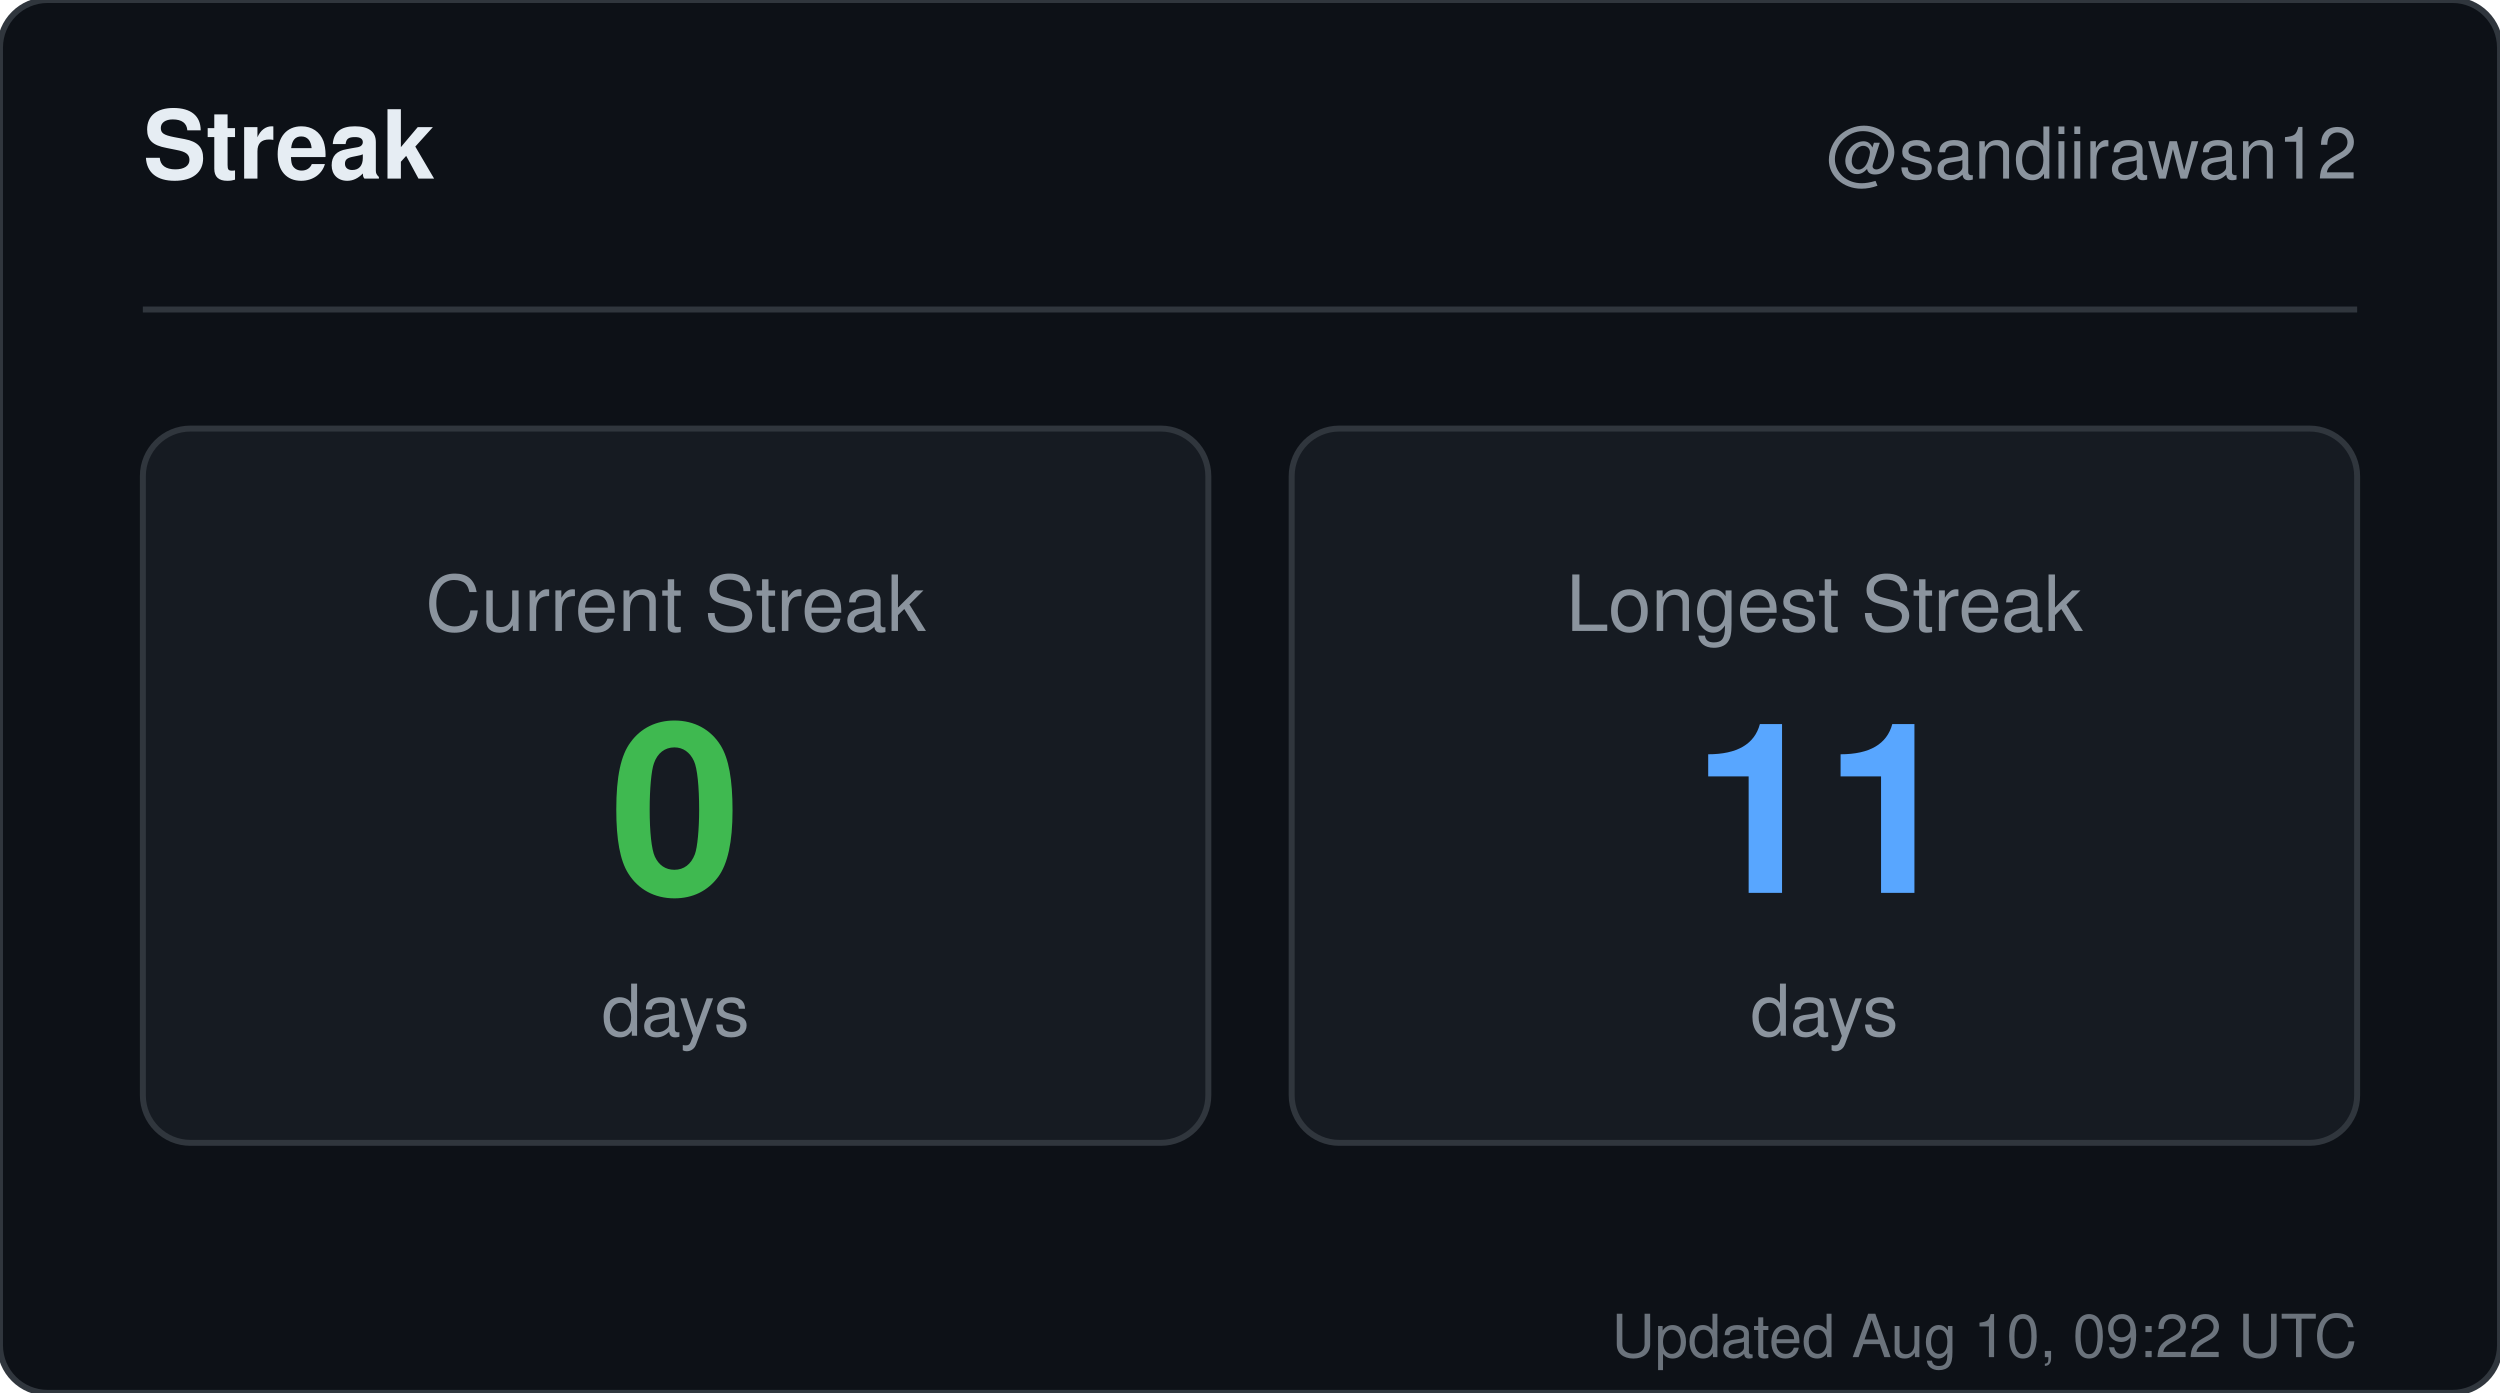
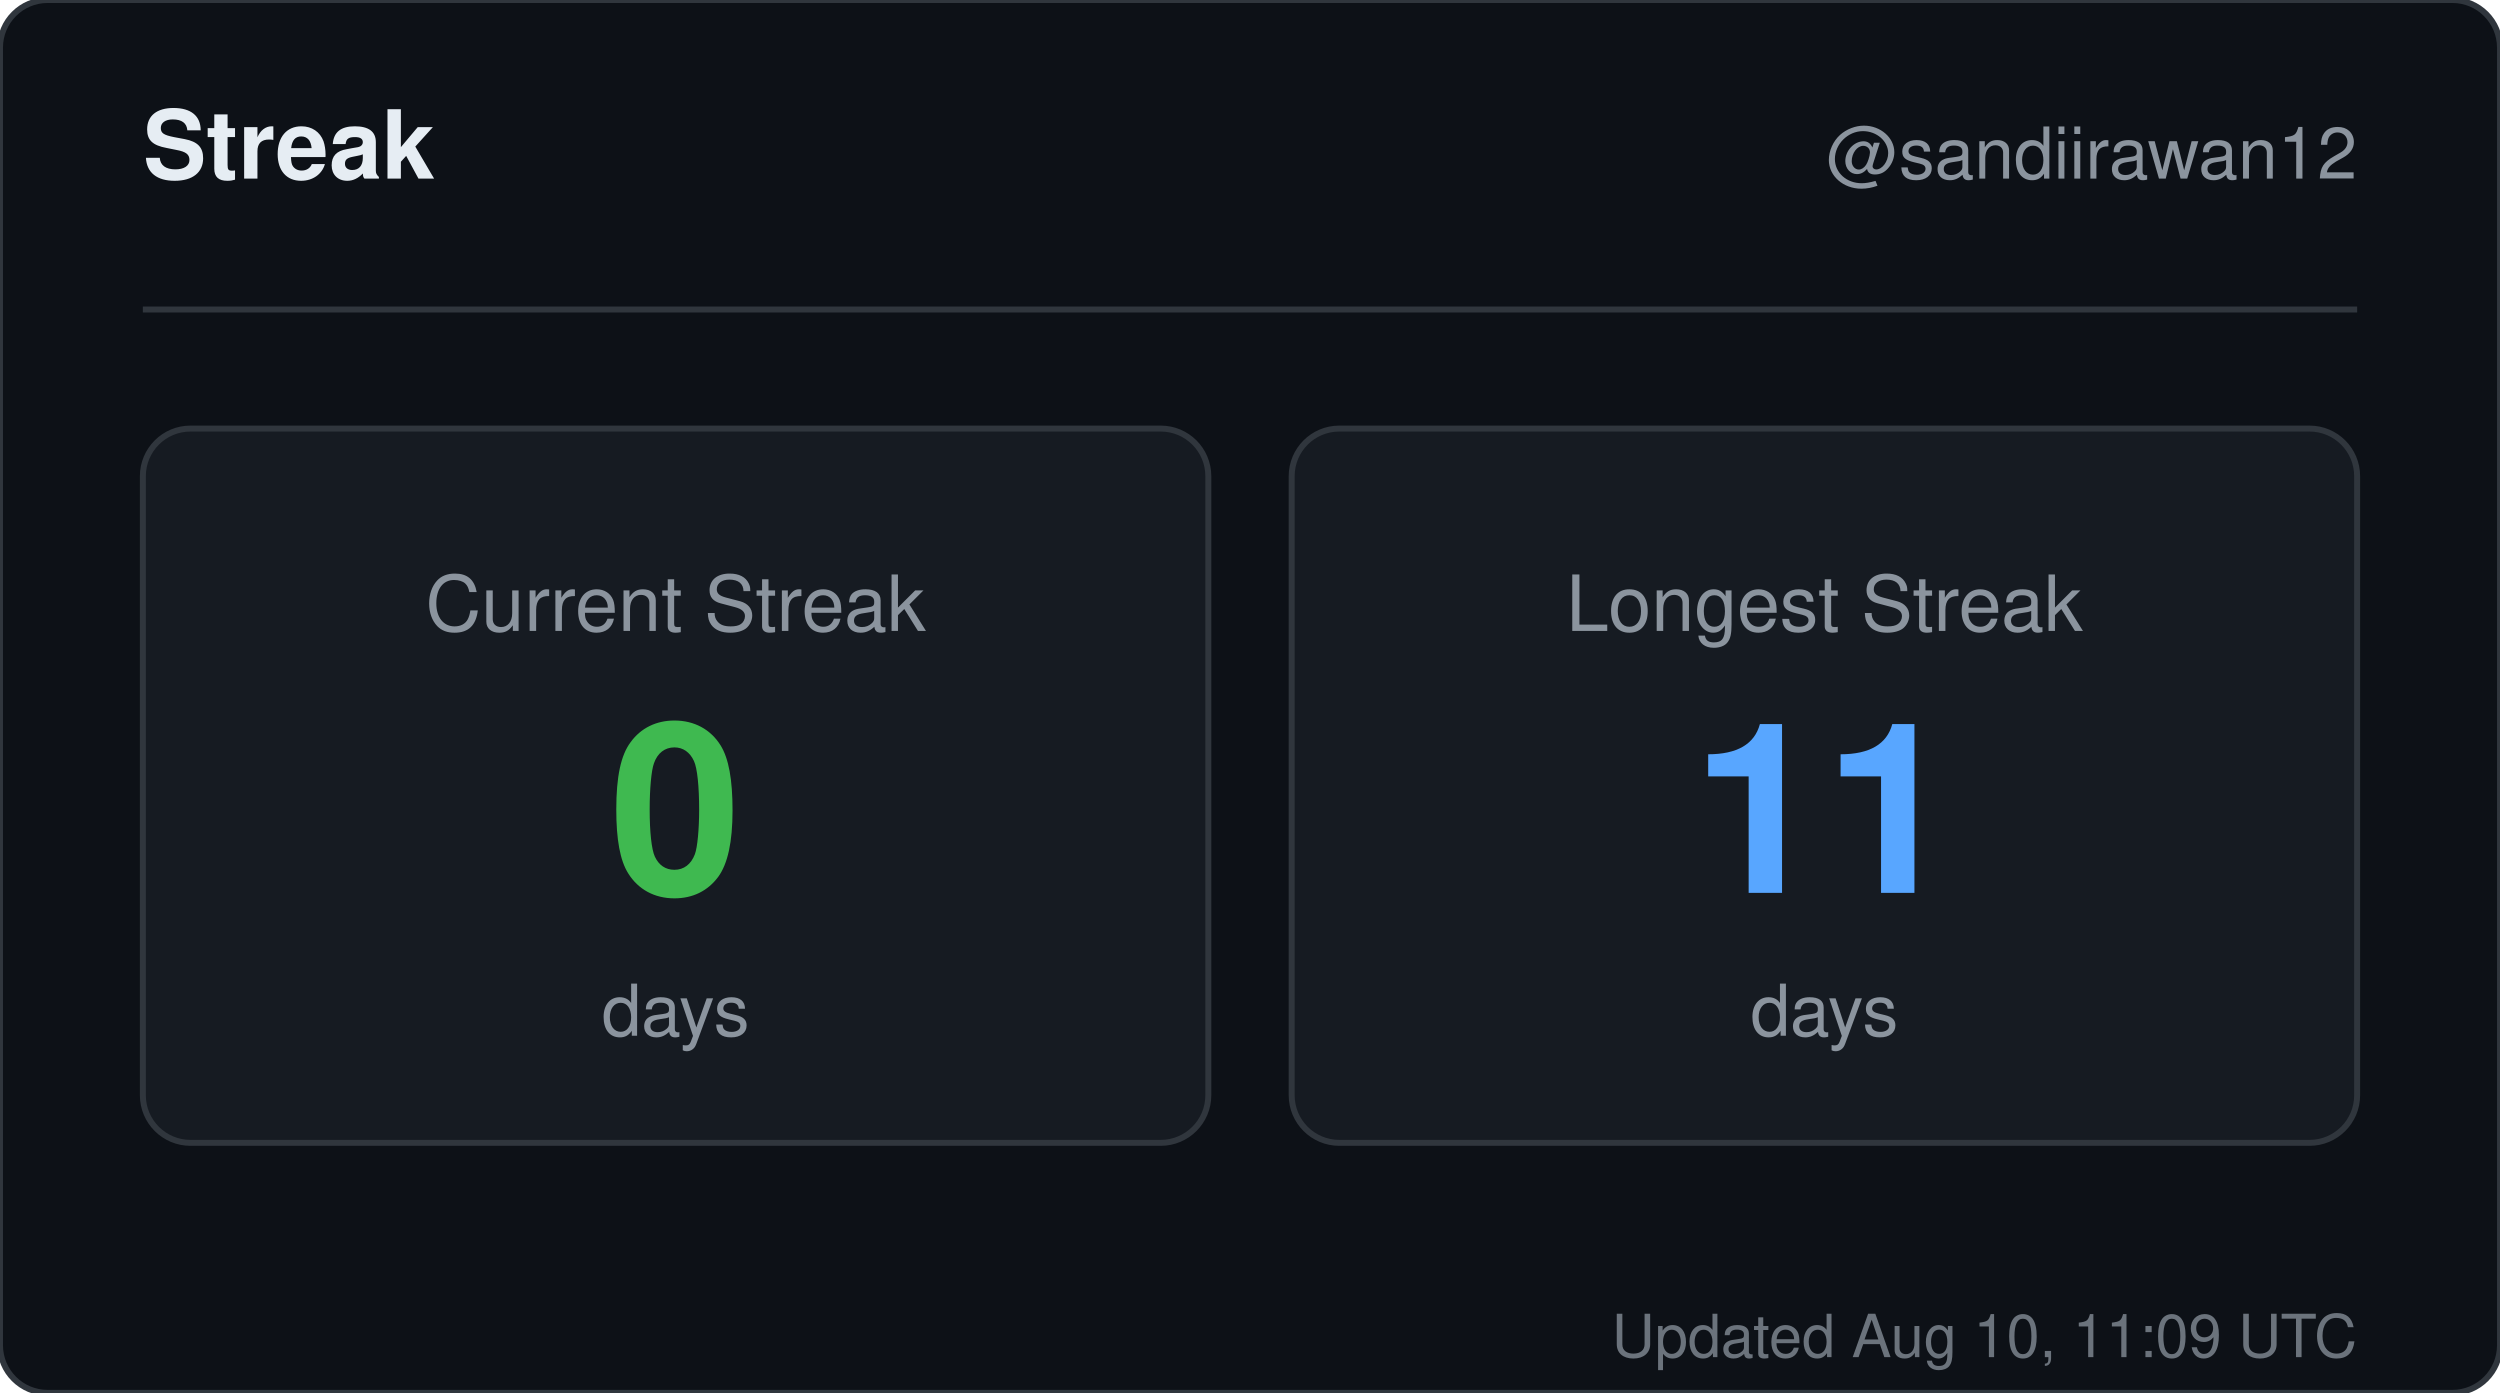
<svg xmlns="http://www.w3.org/2000/svg" width="420" height="234" viewBox="0 0 420 234" role="img" aria-label="Streak for sandiirawan12">
  <rect width="420" height="234" rx="8" fill="#0d1117" stroke="#30363d" />
  <g font-family="-apple-system, BlinkMacSystemFont, Segoe UI, Helvetica, Arial, sans-serif">
    <text x="24" y="30" fill="#e6edf3" font-size="16" font-weight="700">Streak</text>
    <text x="396" y="30" fill="#8b949e" font-size="12" text-anchor="end">@sandiirawan12</text>
    <line x1="24" y1="52" x2="396" y2="52" stroke="#30363d" />
    <rect x="24" y="72" width="179" height="120" rx="8" fill="#161b22" stroke="#30363d" />
    <text x="113.5" y="106" fill="#8b949e" font-size="13" text-anchor="middle">Current Streak</text>
    <text x="113.5" y="150" fill="#3fb950" font-size="40" font-weight="700" text-anchor="middle">0</text>
    <text x="113.5" y="174" fill="#8b949e" font-size="12" text-anchor="middle">days</text>
    <rect x="217" y="72" width="179" height="120" rx="8" fill="#161b22" stroke="#30363d" />
    <text x="306.5" y="106" fill="#8b949e" font-size="13" text-anchor="middle">Longest Streak</text>
    <text x="306.5" y="150" fill="#58a6ff" font-size="40" font-weight="700" text-anchor="middle">11</text>
    <text x="306.5" y="174" fill="#8b949e" font-size="12" text-anchor="middle">days</text>
-     <text x="396" y="228" fill="#8b949e" font-size="10" text-anchor="end" opacity="0.75">Updated Aug 10, 09:22 UTC</text>
+     <text x="396" y="228" fill="#8b949e" font-size="10" text-anchor="end" opacity="0.75">Updated Aug 10, 11:09 UTC</text>
  </g>
</svg>
